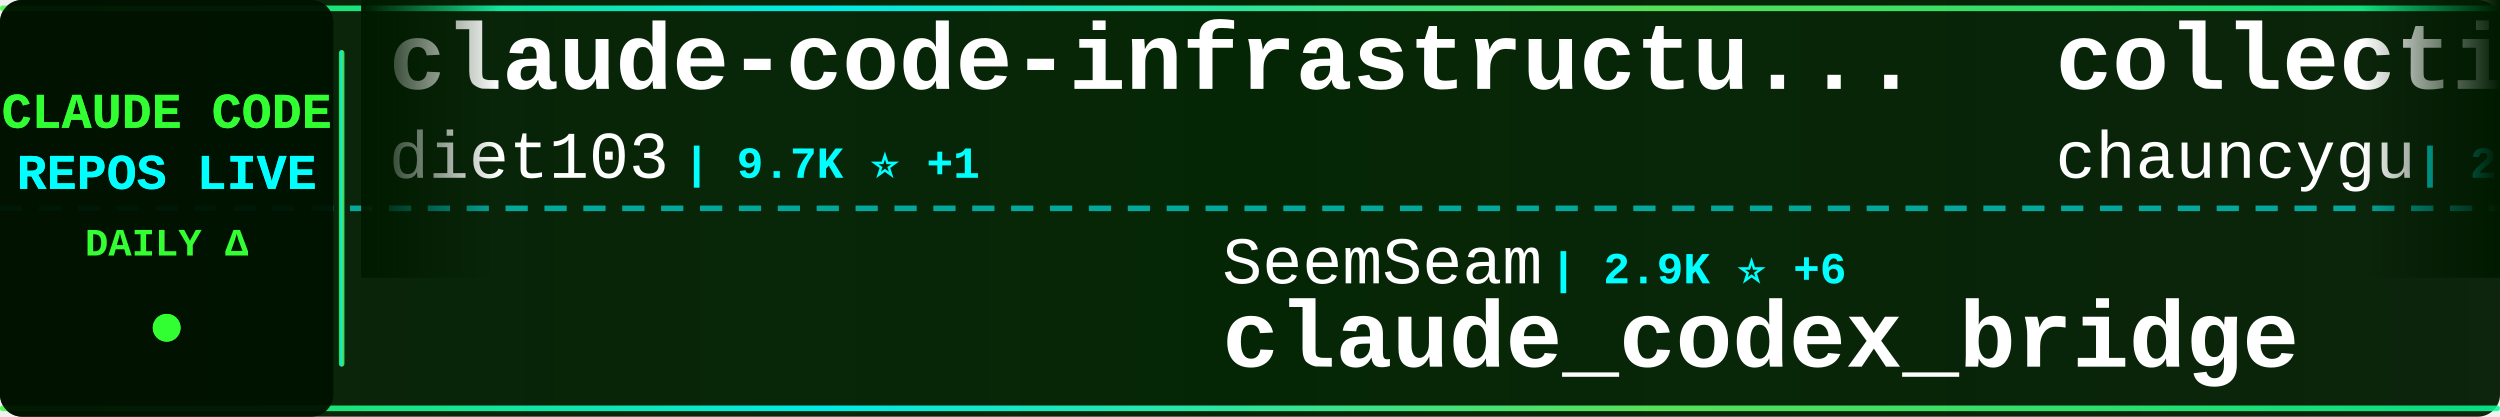
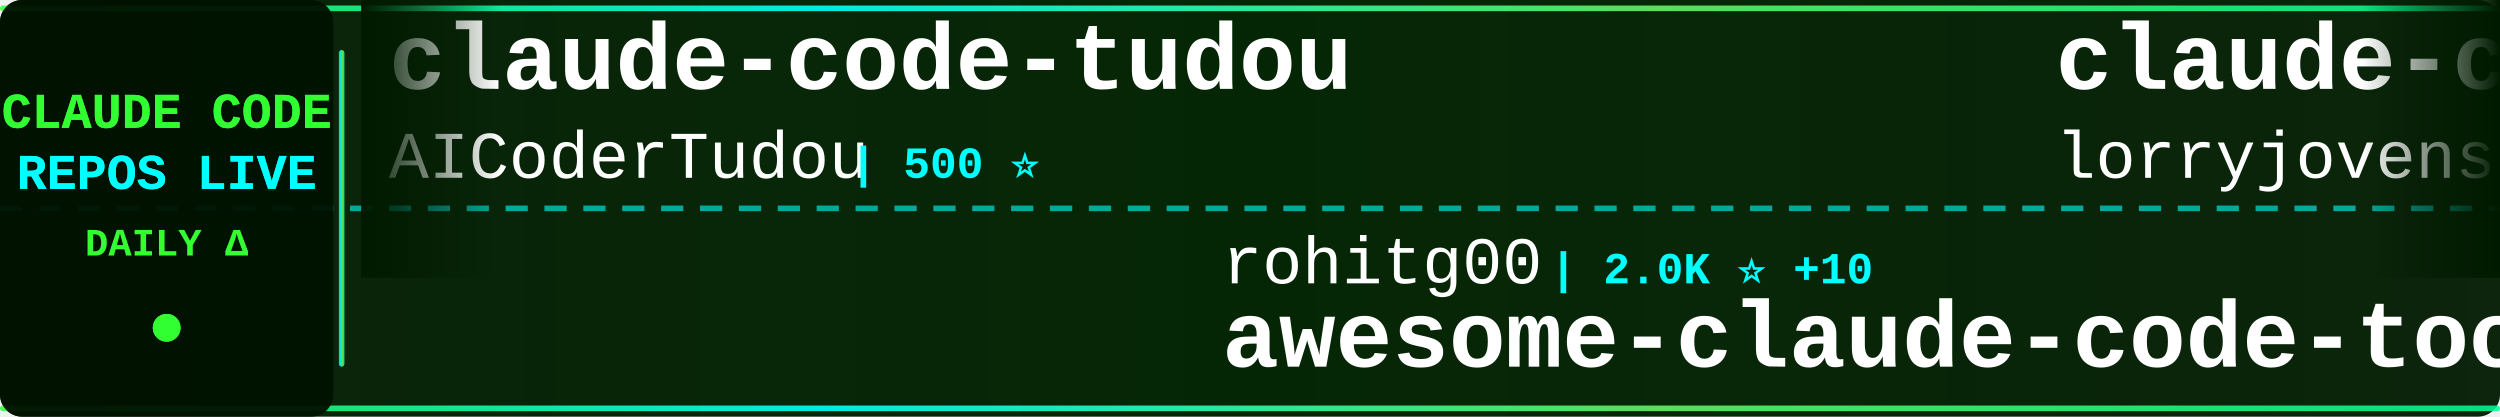
<svg xmlns="http://www.w3.org/2000/svg" width="900" height="150">
  <defs>
    <linearGradient id="tickerBg" x1="0%" y1="0%" x2="100%" y2="0%">
      <stop offset="0%" style="stop-color:#001a00;stop-opacity:0.95" />
      <stop offset="50%" style="stop-color:#002200;stop-opacity:0.98" />
      <stop offset="100%" style="stop-color:#001a00;stop-opacity:0.95" />
    </linearGradient>
    <linearGradient id="borderGrad" x1="0%" y1="0%" x2="100%" y2="0%">
      <stop offset="0%" style="stop-color:#33ff33;stop-opacity:0.85">
        <animate attributeName="stop-opacity" values="0.85;1;0.85" dur="2s" repeatCount="indefinite" />
      </stop>
      <stop offset="33%" style="stop-color:#00ffff;stop-opacity:0.9">
        <animate attributeName="stop-opacity" values="0.9;1;0.9" dur="2.2s" repeatCount="indefinite" />
      </stop>
      <stop offset="66%" style="stop-color:#66ff66;stop-opacity:0.85">
        <animate attributeName="stop-opacity" values="0.85;1;0.85" dur="1.8s" repeatCount="indefinite" />
      </stop>
      <stop offset="100%" style="stop-color:#00ff99;stop-opacity:0.85">
        <animate attributeName="stop-opacity" values="0.85;1;0.85" dur="2s" repeatCount="indefinite" />
      </stop>
    </linearGradient>
    <filter id="textGlow">
      <feGaussianBlur stdDeviation="0.1" result="coloredBlur" />
      <feMerge>
        <feMergeNode in="coloredBlur" />
        <feMergeNode in="SourceGraphic" />
      </feMerge>
    </filter>
    <filter id="metricGlow">
      <feGaussianBlur stdDeviation="0.2" result="coloredBlur" />
      <feMerge>
        <feMergeNode in="coloredBlur" />
        <feMergeNode in="SourceGraphic" />
      </feMerge>
    </filter>
    <linearGradient id="leftFade" x1="0%" y1="0%" x2="100%" y2="0%">
      <stop offset="0%" style="stop-color:#001a00;stop-opacity:1" />
      <stop offset="100%" style="stop-color:#001a00;stop-opacity:0" />
    </linearGradient>
    <linearGradient id="rightFade" x1="0%" y1="0%" x2="100%" y2="0%">
      <stop offset="0%" style="stop-color:#001a00;stop-opacity:0" />
      <stop offset="100%" style="stop-color:#001a00;stop-opacity:1" />
    </linearGradient>
  </defs>
  <rect width="900" height="150" fill="url(#tickerBg)" rx="8" />
  <rect x="0" y="2" width="900" height="2" fill="url(#borderGrad)" rx="1" />
  <rect x="0" y="146" width="900" height="2" fill="url(#borderGrad)" rx="1" />
  <line x1="0" y1="75" x2="900" y2="75" stroke="#00ffff" stroke-width="2" stroke-dasharray="8 6" opacity="0.6" />
  <rect x="0" y="0" width="120" height="150" fill="#001100" opacity="0.95" rx="8" />
  <text x="60" y="46" font-family="'Courier New', monospace" font-size="18" font-weight="bold" fill="#33ff33" text-anchor="middle" filter="url(#textGlow)">
    CLAUDE CODE
  </text>
  <text x="60" y="68" font-family="'Courier New', monospace" font-size="18" font-weight="bold" fill="#00ffff" text-anchor="middle" filter="url(#textGlow)">
    REPOS LIVE
  </text>
  <text x="60" y="92" font-family="'Courier New', monospace" font-size="14" font-weight="bold" fill="#33ff33" text-anchor="middle">
    DAILY Δ
  </text>
  <circle cx="60" cy="118" r="5" fill="#33ff33" filter="url(#metricGlow)">
    <animate attributeName="r" values="4;6;4" dur="1.5s" repeatCount="indefinite" />
    <animate attributeName="opacity" values="0.6;1;0.6" dur="1.5s" repeatCount="indefinite" />
  </circle>
  <rect x="122" y="18" width="2" height="114" fill="url(#borderGrad)" rx="1" />
  <clipPath id="tickerClip">
    <rect x="130" y="0" width="770" height="150" />
  </clipPath>
  <g clip-path="url(#tickerClip)">
    <g id="tickerItems">
      <animateTransform attributeName="transform" attributeType="XML" type="translate" from="0 0" to="-3000 0" dur="54s" repeatCount="indefinite" />
      <g transform="translate(0, 0)">
-         <text x="140" y="32" font-family="'Courier New', monospace" font-size="34" font-weight="bold" fill="#ffffff">claude-code-infrastructu...</text>
-         <text x="140" y="64" font-family="'Courier New', monospace" font-size="24" font-weight="normal" fill="#ffffff" opacity="1.0">diet103</text>
-         <text x="246" y="64" font-family="'Courier New', monospace" font-size="16" font-weight="bold" fill="#00ffff"> | 9.7K ⭐ +1</text>
+         <text x="140" y="32" font-family="'Courier New', monospace" font-size="34" font-weight="bold" fill="#ffffff">claude-code-tudou</text>
+         <text x="140" y="64" font-family="'Courier New', monospace" font-size="24" font-weight="normal" fill="#ffffff" opacity="1.0">AICoderTudou</text>
+         <text x="306" y="64" font-family="'Courier New', monospace" font-size="16" font-weight="bold" fill="#00ffff"> | 500 ⭐</text>
      </g>
      <g transform="translate(300, 0)">
-         <text x="140" y="102" font-family="'Courier New', monospace" font-size="24" font-weight="normal" fill="#ffffff" opacity="1.0">SeemSeam</text>
-         <text x="258" y="102" font-family="'Courier New', monospace" font-size="16" font-weight="bold" fill="#00ffff"> | 2.9K ⭐ +6</text>
-         <text x="140" y="132" font-family="'Courier New', monospace" font-size="34" font-weight="bold" fill="#ffffff">claude_codex_bridge</text>
+         <text x="140" y="102" font-family="'Courier New', monospace" font-size="24" font-weight="normal" fill="#ffffff" opacity="1.0">rohitg00</text>
+         <text x="258" y="102" font-family="'Courier New', monospace" font-size="16" font-weight="bold" fill="#00ffff"> | 2.0K ⭐ +10</text>
+         <text x="140" y="132" font-family="'Courier New', monospace" font-size="34" font-weight="bold" fill="#ffffff">awesome-claude-code-tool...</text>
      </g>
      <g transform="translate(600, 0)">
-         <text x="140" y="32" font-family="'Courier New', monospace" font-size="34" font-weight="bold" fill="#ffffff">collection-claude-code-s...</text>
-         <text x="140" y="64" font-family="'Courier New', monospace" font-size="24" font-weight="normal" fill="#ffffff" opacity="1.0">chauncygu</text>
-         <text x="270" y="64" font-family="'Courier New', monospace" font-size="16" font-weight="bold" fill="#00ffff"> | 2.6K ⭐ +6</text>
+         <text x="140" y="32" font-family="'Courier New', monospace" font-size="34" font-weight="bold" fill="#ffffff">claude-code-rust</text>
+         <text x="140" y="64" font-family="'Courier New', monospace" font-size="24" font-weight="normal" fill="#ffffff" opacity="1.0">lorryjovens-hub</text>
+         <text x="342" y="64" font-family="'Courier New', monospace" font-size="16" font-weight="bold" fill="#00ffff"> | 1.6K ⭐ +2</text>
      </g>
      <g transform="translate(900, 0)">
-         <text x="140" y="102" font-family="'Courier New', monospace" font-size="24" font-weight="normal" fill="#ffffff" opacity="1.0">RichardAtCT</text>
-         <text x="294" y="102" font-family="'Courier New', monospace" font-size="16" font-weight="bold" fill="#00ffff"> | 2.7K ⭐ +4</text>
-         <text x="140" y="132" font-family="'Courier New', monospace" font-size="34" font-weight="bold" fill="#ffffff">claude-code-telegram</text>
+         <text x="140" y="102" font-family="'Courier New', monospace" font-size="24" font-weight="normal" fill="#ffffff" opacity="1.0">lowcortisolprogrammer</text>
+         <text x="414" y="102" font-family="'Courier New', monospace" font-size="16" font-weight="bold" fill="#00ffff"> | 172 ⭐</text>
+         <text x="140" y="132" font-family="'Courier New', monospace" font-size="34" font-weight="bold" fill="#ffffff">claude-code</text>
      </g>
      <g transform="translate(1200, 0)">
-         <text x="140" y="32" font-family="'Courier New', monospace" font-size="34" font-weight="bold" fill="#ffffff">claude-code</text>
-         <text x="140" y="64" font-family="'Courier New', monospace" font-size="24" font-weight="normal" fill="#ffffff" opacity="1.0">codeaashu</text>
-         <text x="270" y="64" font-family="'Courier New', monospace" font-size="16" font-weight="bold" fill="#00ffff"> | 2.8K ⭐ +8</text>
+         <text x="140" y="32" font-family="'Courier New', monospace" font-size="34" font-weight="bold" fill="#ffffff">claude-code-reverse</text>
+         <text x="140" y="64" font-family="'Courier New', monospace" font-size="24" font-weight="normal" fill="#ffffff" opacity="1.0">Yuyz0112</text>
+         <text x="258" y="64" font-family="'Courier New', monospace" font-size="16" font-weight="bold" fill="#00ffff"> | 2.4K ⭐ +2</text>
      </g>
      <g transform="translate(1500, 0)">
-         <text x="140" y="102" font-family="'Courier New', monospace" font-size="24" font-weight="normal" fill="#ffffff" opacity="1.0">anthropics</text>
-         <text x="282" y="102" font-family="'Courier New', monospace" font-size="16" font-weight="bold" fill="#00ffff"> | 865 ⭐ +2</text>
-         <text x="140" y="132" font-family="'Courier New', monospace" font-size="34" font-weight="bold" fill="#ffffff">claude-code-base-action</text>
+         <text x="140" y="102" font-family="'Courier New', monospace" font-size="24" font-weight="normal" fill="#ffffff" opacity="1.0">xorespesp</text>
+         <text x="270" y="102" font-family="'Courier New', monospace" font-size="16" font-weight="bold" fill="#00ffff"> | 226 ⭐</text>
+         <text x="140" y="132" font-family="'Courier New', monospace" font-size="34" font-weight="bold" fill="#ffffff">claude-code</text>
      </g>
      <g transform="translate(1800, 0)">
        <text x="140" y="32" font-family="'Courier New', monospace" font-size="34" font-weight="bold" fill="#ffffff">claude-code</text>
-         <text x="140" y="64" font-family="'Courier New', monospace" font-size="24" font-weight="normal" fill="#ffffff" opacity="1.0">yasasbanukaofficial</text>
-         <text x="390" y="64" font-family="'Courier New', monospace" font-size="16" font-weight="bold" fill="#00ffff"> | 3.4K ⭐ +6</text>
+         <text x="140" y="64" font-family="'Courier New', monospace" font-size="24" font-weight="normal" fill="#ffffff" opacity="1.0">T-Lab-CUHKSZ</text>
+         <text x="306" y="64" font-family="'Courier New', monospace" font-size="16" font-weight="bold" fill="#00ffff"> | 317 ⭐</text>
      </g>
      <g transform="translate(2100, 0)">
-         <text x="140" y="102" font-family="'Courier New', monospace" font-size="24" font-weight="normal" fill="#ffffff" opacity="1.0">Piebald-AI</text>
-         <text x="282" y="102" font-family="'Courier New', monospace" font-size="16" font-weight="bold" fill="#00ffff"> | 10.8K ⭐ +24</text>
-         <text x="140" y="132" font-family="'Courier New', monospace" font-size="34" font-weight="bold" fill="#ffffff">claude-code-system-promp...</text>
+         <text x="140" y="102" font-family="'Courier New', monospace" font-size="24" font-weight="normal" fill="#ffffff" opacity="1.0">Windy3f3f3f3f</text>
+         <text x="318" y="102" font-family="'Courier New', monospace" font-size="16" font-weight="bold" fill="#00ffff"> | 1.4K ⭐ +9</text>
+         <text x="140" y="132" font-family="'Courier New', monospace" font-size="34" font-weight="bold" fill="#ffffff">claude-code-from-scratch</text>
      </g>
      <g transform="translate(2400, 0)">
-         <text x="140" y="32" font-family="'Courier New', monospace" font-size="34" font-weight="bold" fill="#ffffff">claude-code</text>
-         <text x="140" y="64" font-family="'Courier New', monospace" font-size="24" font-weight="normal" fill="#ffffff" opacity="1.0">xorespesp</text>
-         <text x="270" y="64" font-family="'Courier New', monospace" font-size="16" font-weight="bold" fill="#00ffff"> | 226 ⭐</text>
+         <text x="140" y="32" font-family="'Courier New', monospace" font-size="34" font-weight="bold" fill="#ffffff">claude-code-book</text>
+         <text x="140" y="64" font-family="'Courier New', monospace" font-size="24" font-weight="normal" fill="#ffffff" opacity="1.0">lintsinghua</text>
+         <text x="294" y="64" font-family="'Courier New', monospace" font-size="16" font-weight="bold" fill="#00ffff"> | 3.6K ⭐ +7</text>
      </g>
      <g transform="translate(2700, 0)">
-         <text x="140" y="102" font-family="'Courier New', monospace" font-size="24" font-weight="normal" fill="#ffffff" opacity="1.0">ChinaSiro</text>
-         <text x="270" y="102" font-family="'Courier New', monospace" font-size="16" font-weight="bold" fill="#00ffff"> | 9.3K ⭐ +5</text>
-         <text x="140" y="132" font-family="'Courier New', monospace" font-size="34" font-weight="bold" fill="#ffffff">claude-code-sourcemap</text>
+         <text x="140" y="102" font-family="'Courier New', monospace" font-size="24" font-weight="normal" fill="#ffffff" opacity="1.0">Windy3f3f3f3f</text>
+         <text x="318" y="102" font-family="'Courier New', monospace" font-size="16" font-weight="bold" fill="#00ffff"> | 2.6K ⭐ +7</text>
+         <text x="140" y="132" font-family="'Courier New', monospace" font-size="34" font-weight="bold" fill="#ffffff">how-claude-code-works</text>
      </g>
      <g transform="translate(3000, 0)">
-         <text x="140" y="32" font-family="'Courier New', monospace" font-size="34" font-weight="bold" fill="#ffffff">claude-code-infrastructu...</text>
-         <text x="140" y="64" font-family="'Courier New', monospace" font-size="24" font-weight="normal" fill="#ffffff" opacity="1.0">diet103</text>
-         <text x="246" y="64" font-family="'Courier New', monospace" font-size="16" font-weight="bold" fill="#00ffff"> | 9.7K ⭐ +1</text>
+         <text x="140" y="32" font-family="'Courier New', monospace" font-size="34" font-weight="bold" fill="#ffffff">claude-code-tudou</text>
+         <text x="140" y="64" font-family="'Courier New', monospace" font-size="24" font-weight="normal" fill="#ffffff" opacity="1.0">AICoderTudou</text>
+         <text x="306" y="64" font-family="'Courier New', monospace" font-size="16" font-weight="bold" fill="#00ffff"> | 500 ⭐</text>
      </g>
      <g transform="translate(3300, 0)">
-         <text x="140" y="102" font-family="'Courier New', monospace" font-size="24" font-weight="normal" fill="#ffffff" opacity="1.0">SeemSeam</text>
-         <text x="258" y="102" font-family="'Courier New', monospace" font-size="16" font-weight="bold" fill="#00ffff"> | 2.9K ⭐ +6</text>
-         <text x="140" y="132" font-family="'Courier New', monospace" font-size="34" font-weight="bold" fill="#ffffff">claude_codex_bridge</text>
+         <text x="140" y="102" font-family="'Courier New', monospace" font-size="24" font-weight="normal" fill="#ffffff" opacity="1.0">rohitg00</text>
+         <text x="258" y="102" font-family="'Courier New', monospace" font-size="16" font-weight="bold" fill="#00ffff"> | 2.0K ⭐ +10</text>
+         <text x="140" y="132" font-family="'Courier New', monospace" font-size="34" font-weight="bold" fill="#ffffff">awesome-claude-code-tool...</text>
      </g>
      <g transform="translate(3600, 0)">
-         <text x="140" y="32" font-family="'Courier New', monospace" font-size="34" font-weight="bold" fill="#ffffff">collection-claude-code-s...</text>
-         <text x="140" y="64" font-family="'Courier New', monospace" font-size="24" font-weight="normal" fill="#ffffff" opacity="1.0">chauncygu</text>
-         <text x="270" y="64" font-family="'Courier New', monospace" font-size="16" font-weight="bold" fill="#00ffff"> | 2.6K ⭐ +6</text>
+         <text x="140" y="32" font-family="'Courier New', monospace" font-size="34" font-weight="bold" fill="#ffffff">claude-code-rust</text>
+         <text x="140" y="64" font-family="'Courier New', monospace" font-size="24" font-weight="normal" fill="#ffffff" opacity="1.0">lorryjovens-hub</text>
+         <text x="342" y="64" font-family="'Courier New', monospace" font-size="16" font-weight="bold" fill="#00ffff"> | 1.6K ⭐ +2</text>
      </g>
      <g transform="translate(3900, 0)">
-         <text x="140" y="102" font-family="'Courier New', monospace" font-size="24" font-weight="normal" fill="#ffffff" opacity="1.0">RichardAtCT</text>
-         <text x="294" y="102" font-family="'Courier New', monospace" font-size="16" font-weight="bold" fill="#00ffff"> | 2.7K ⭐ +4</text>
-         <text x="140" y="132" font-family="'Courier New', monospace" font-size="34" font-weight="bold" fill="#ffffff">claude-code-telegram</text>
+         <text x="140" y="102" font-family="'Courier New', monospace" font-size="24" font-weight="normal" fill="#ffffff" opacity="1.0">lowcortisolprogrammer</text>
+         <text x="414" y="102" font-family="'Courier New', monospace" font-size="16" font-weight="bold" fill="#00ffff"> | 172 ⭐</text>
+         <text x="140" y="132" font-family="'Courier New', monospace" font-size="34" font-weight="bold" fill="#ffffff">claude-code</text>
      </g>
    </g>
  </g>
  <rect x="130" y="0" width="50" height="100" fill="url(#leftFade)" />
  <rect x="850" y="0" width="50" height="100" fill="url(#rightFade)" />
</svg>
